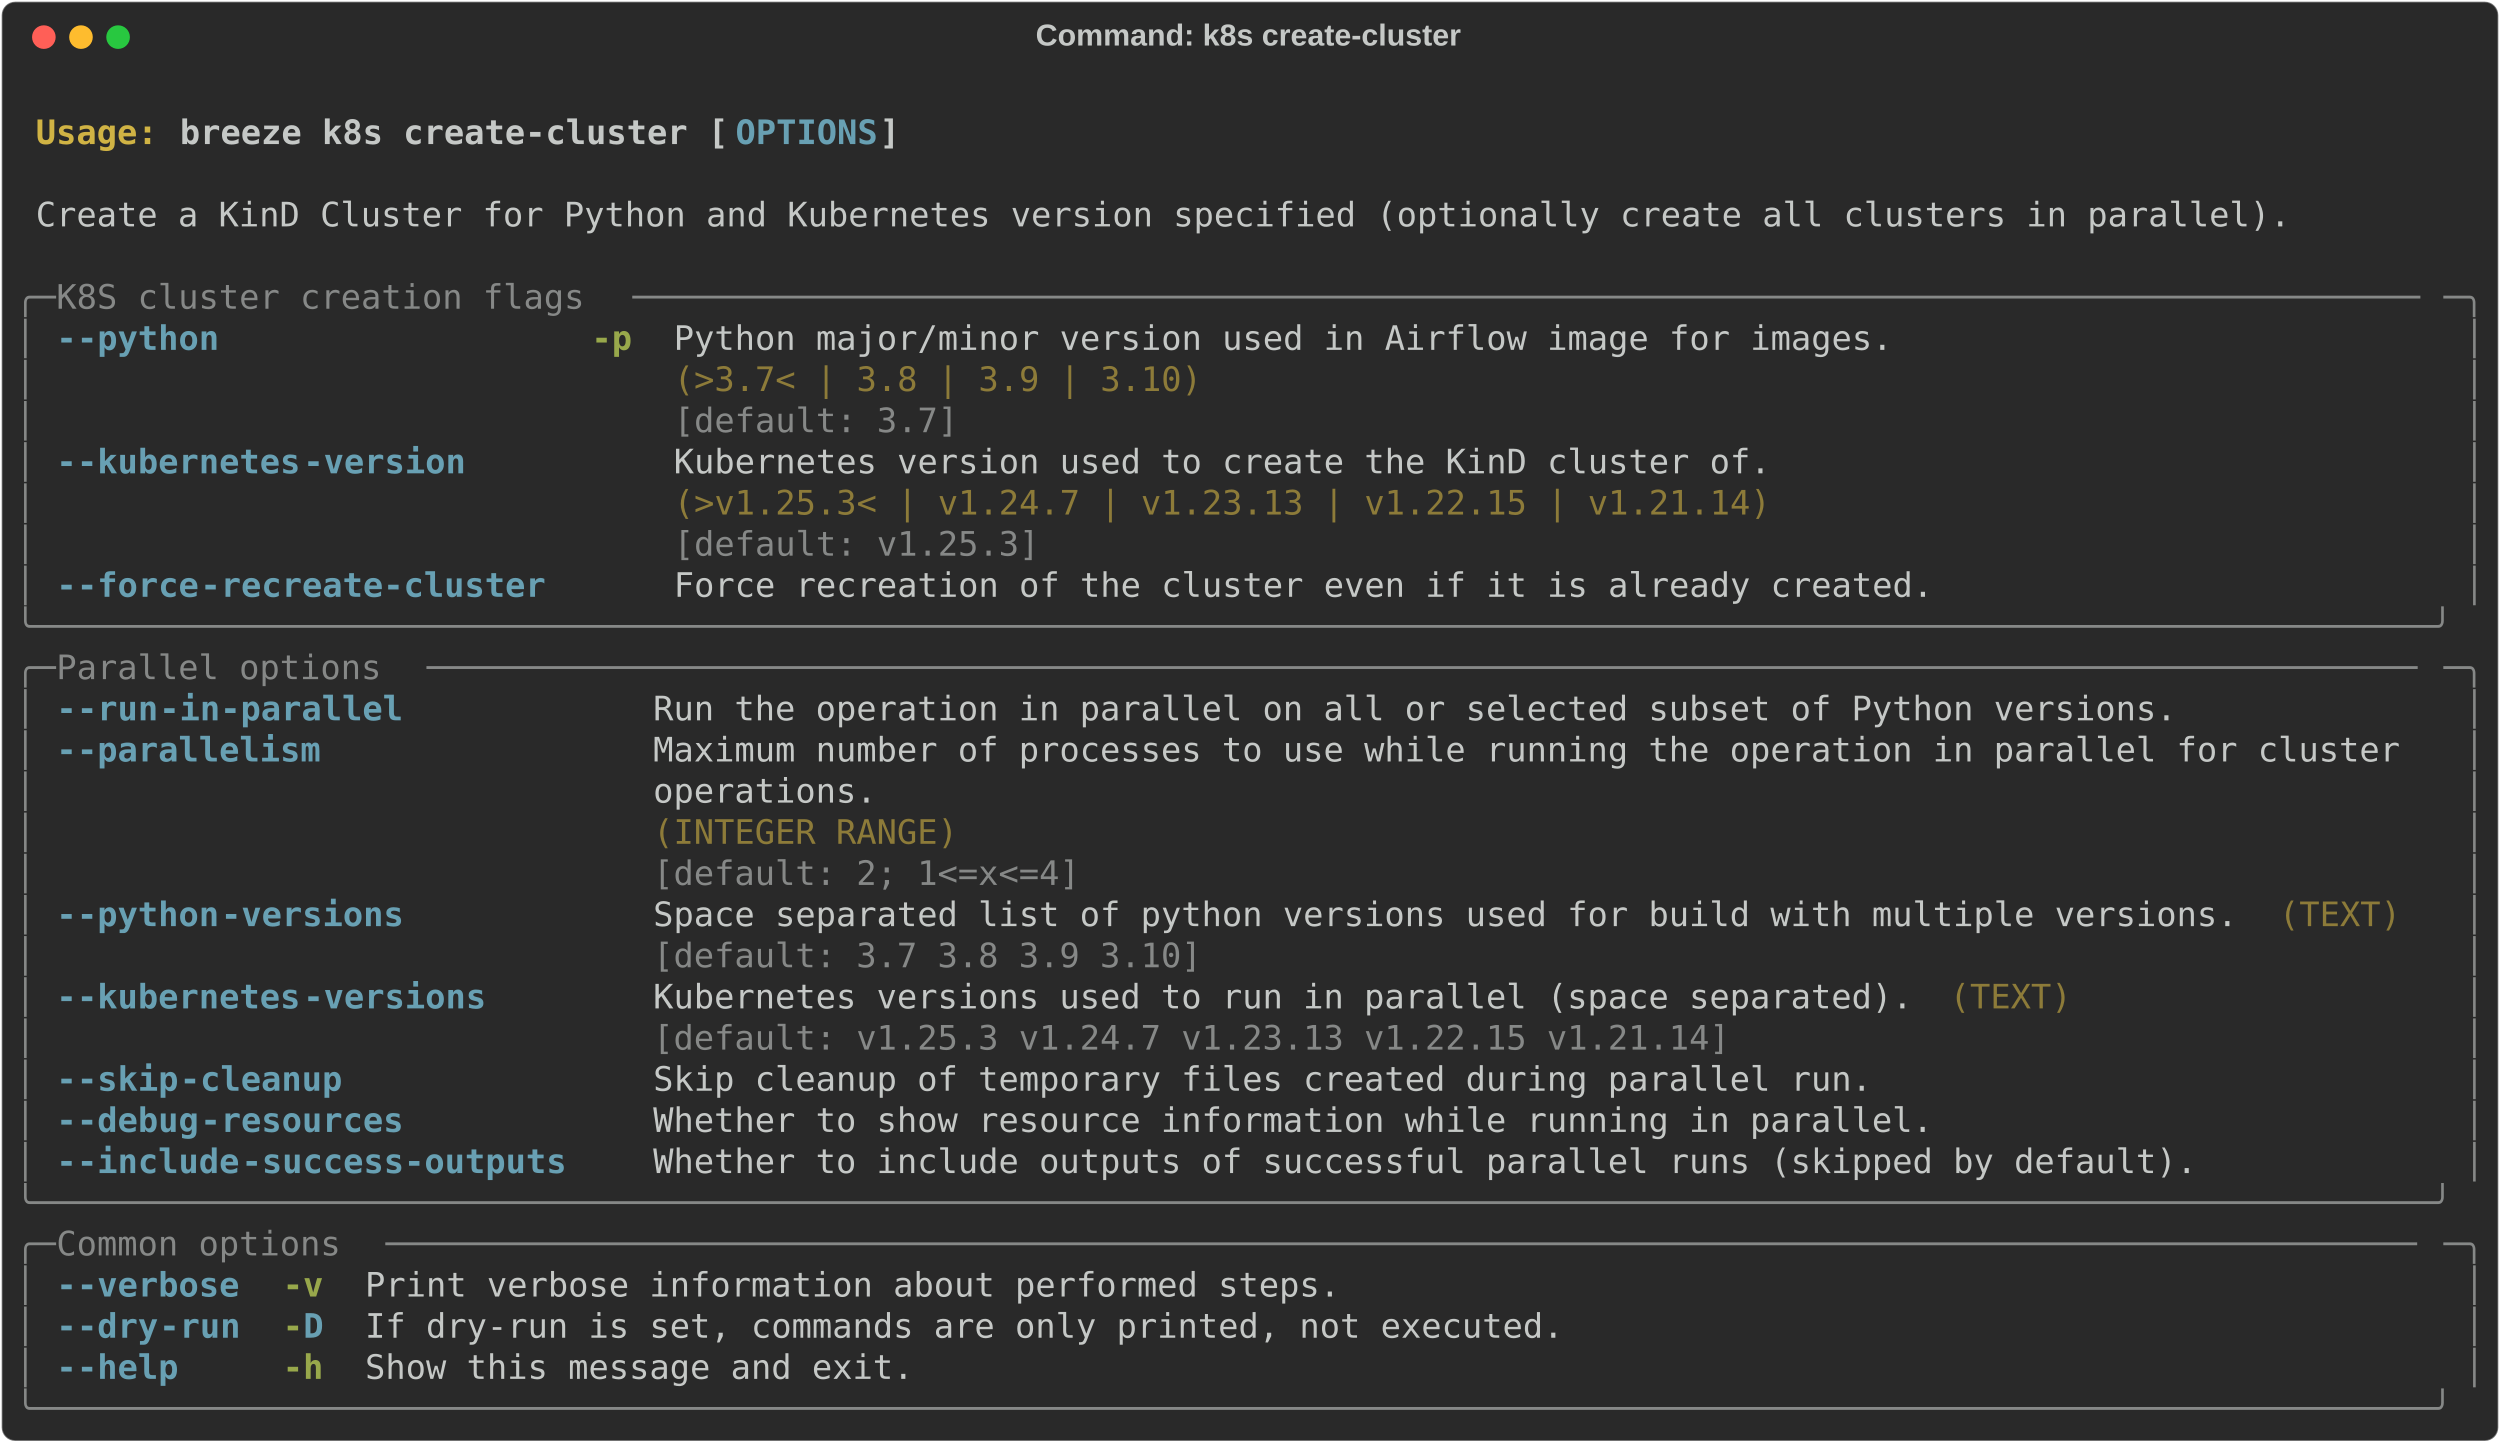
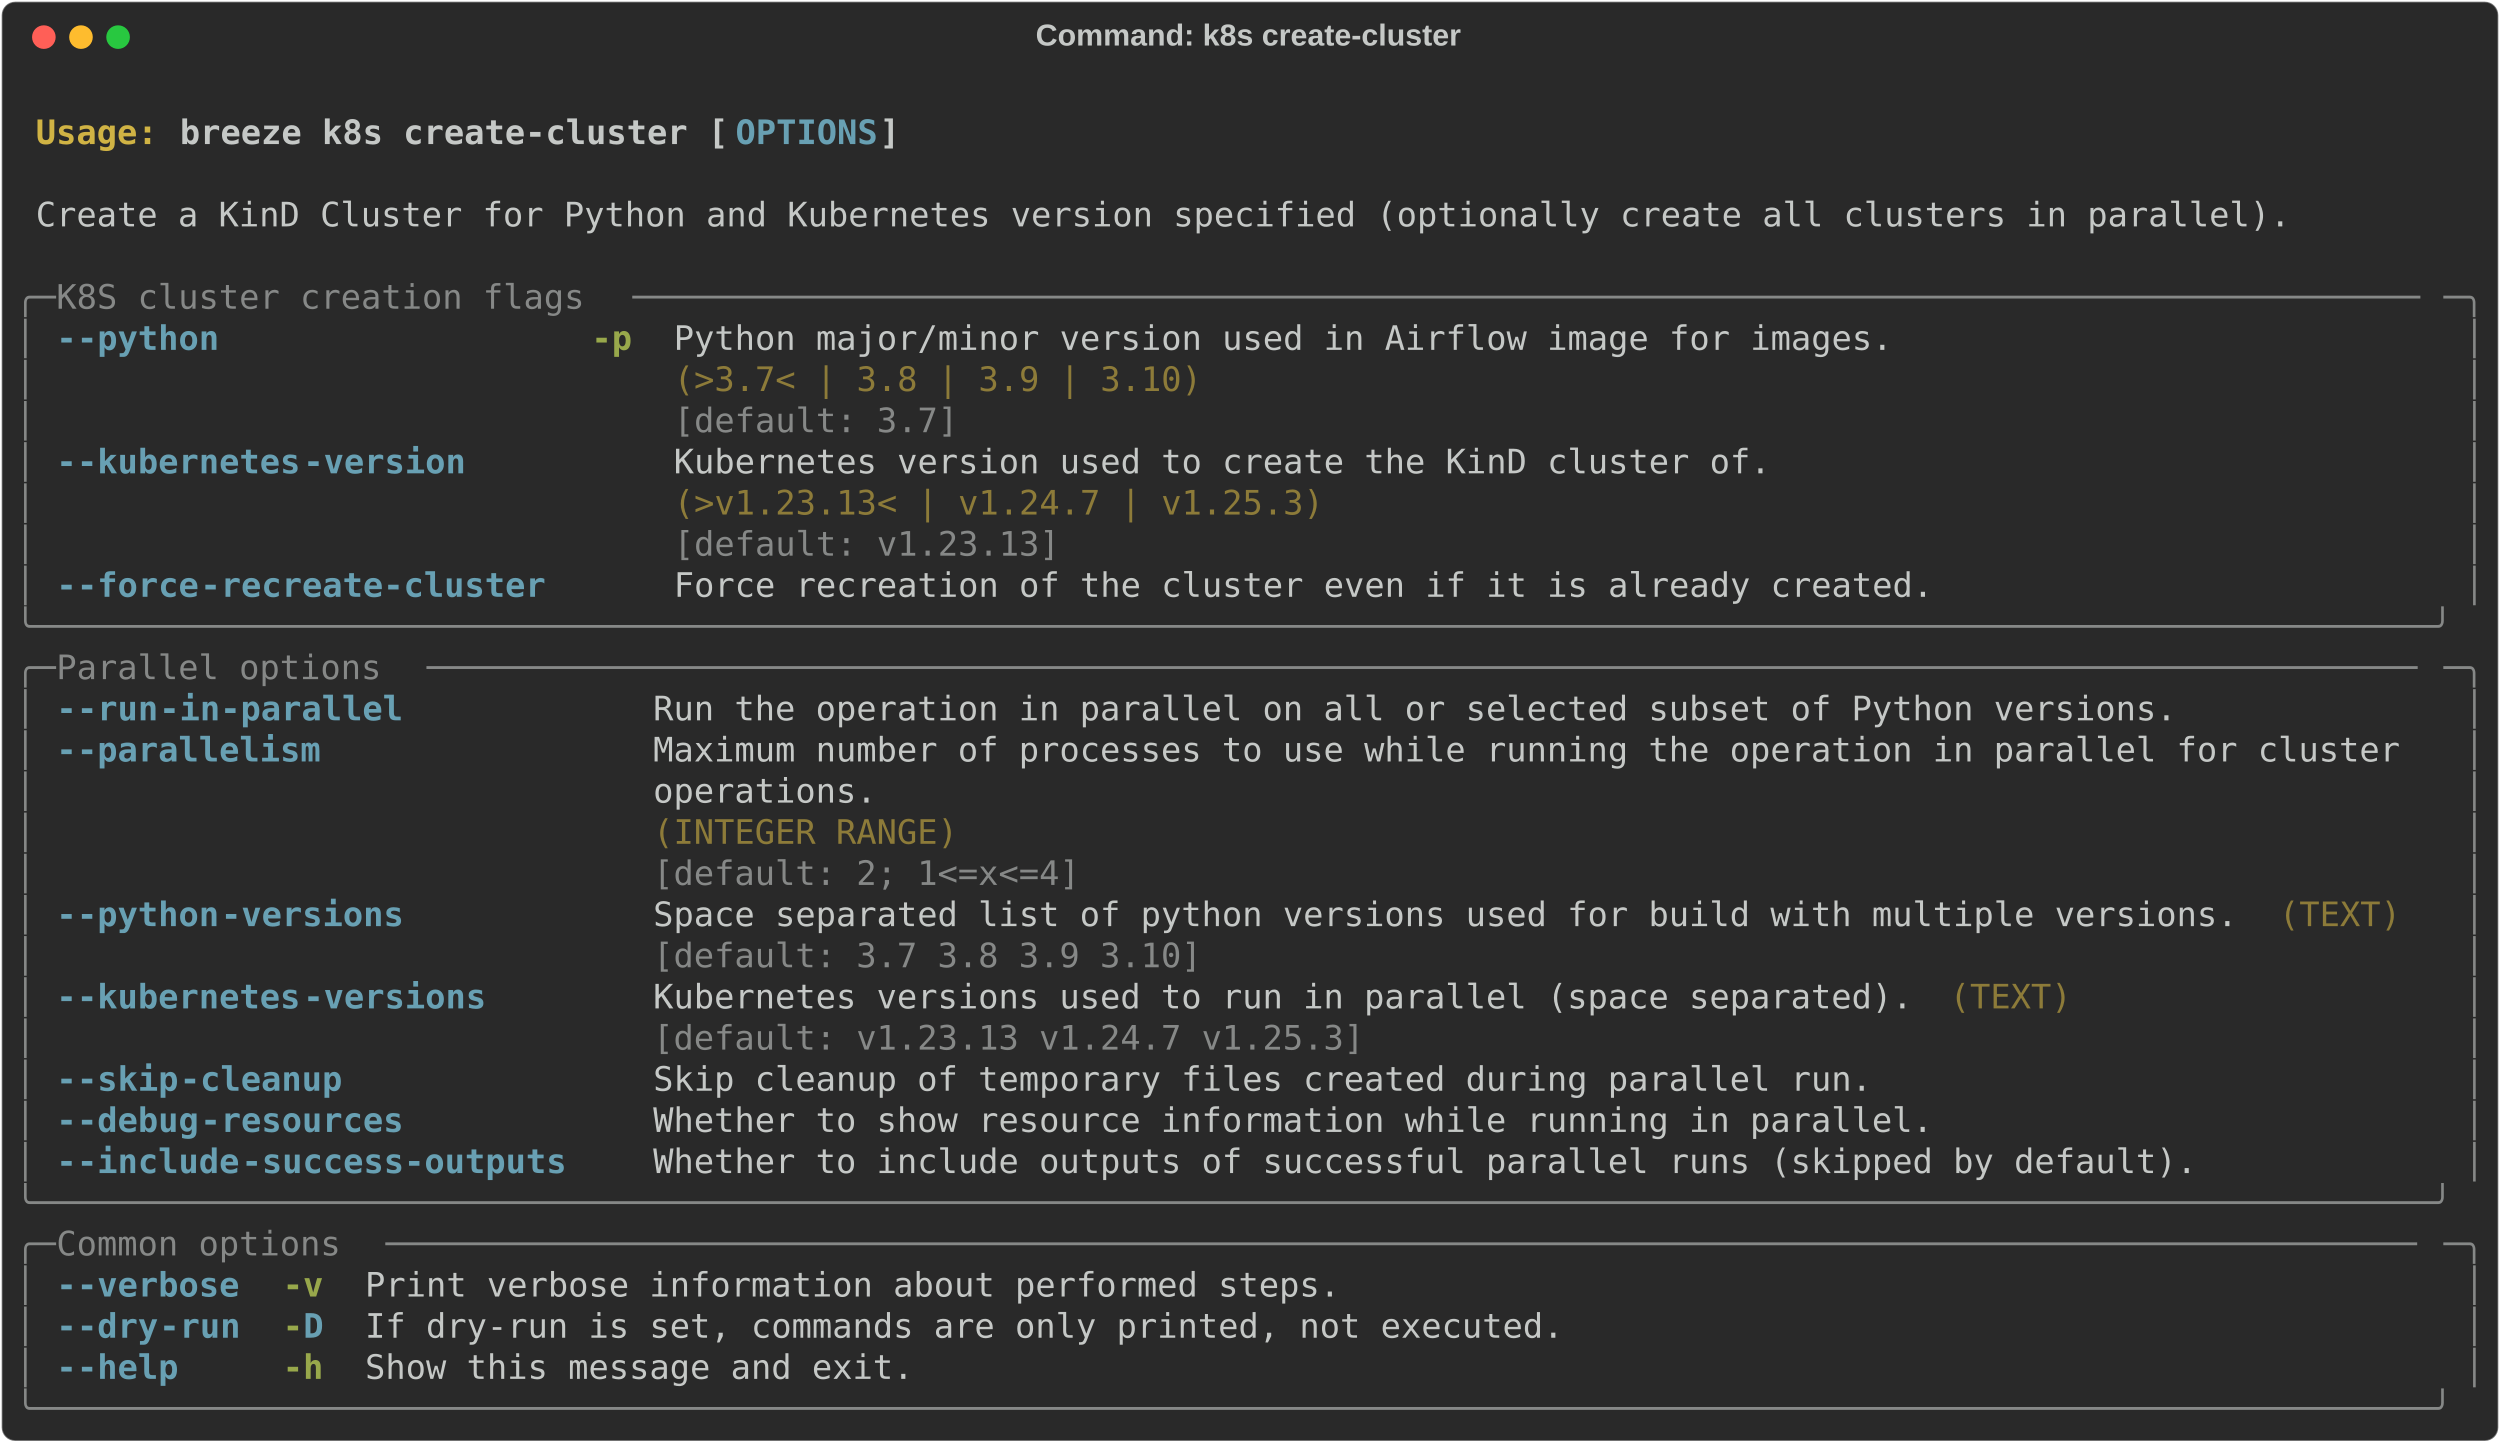
<svg xmlns="http://www.w3.org/2000/svg" class="rich-terminal" viewBox="0 0 1482 855.2">
  <style>

    @font-face {
        font-family: "Fira Code";
        src: local("FiraCode-Regular"),
                url("https://cdnjs.cloudflare.com/ajax/libs/firacode/6.2.0/woff2/FiraCode-Regular.woff2") format("woff2"),
                url("https://cdnjs.cloudflare.com/ajax/libs/firacode/6.2.0/woff/FiraCode-Regular.woff") format("woff");
        font-style: normal;
        font-weight: 400;
    }
    @font-face {
        font-family: "Fira Code";
        src: local("FiraCode-Bold"),
                url("https://cdnjs.cloudflare.com/ajax/libs/firacode/6.2.0/woff2/FiraCode-Bold.woff2") format("woff2"),
                url("https://cdnjs.cloudflare.com/ajax/libs/firacode/6.2.0/woff/FiraCode-Bold.woff") format("woff");
        font-style: bold;
        font-weight: 700;
    }

    .breeze-k8s-create-cluster-matrix {
        font-family: Fira Code, monospace;
        font-size: 20px;
        line-height: 24.4px;
        font-variant-east-asian: full-width;
    }

    .breeze-k8s-create-cluster-title {
        font-size: 18px;
        font-weight: bold;
        font-family: arial;
    }

    .breeze-k8s-create-cluster-r1 { fill: #c5c8c6;font-weight: bold }
.breeze-k8s-create-cluster-r2 { fill: #c5c8c6 }
.breeze-k8s-create-cluster-r3 { fill: #d0b344;font-weight: bold }
.breeze-k8s-create-cluster-r4 { fill: #68a0b3;font-weight: bold }
.breeze-k8s-create-cluster-r5 { fill: #868887 }
.breeze-k8s-create-cluster-r6 { fill: #98a84b;font-weight: bold }
.breeze-k8s-create-cluster-r7 { fill: #8d7b39 }
    </style>
  <defs>
    <clipPath id="breeze-k8s-create-cluster-clip-terminal">
      <rect x="0" y="0" width="1463.0" height="804.2" />
    </clipPath>
    <clipPath id="breeze-k8s-create-cluster-line-0">
      <rect x="0" y="1.5" width="1464" height="24.65" />
    </clipPath>
    <clipPath id="breeze-k8s-create-cluster-line-1">
      <rect x="0" y="25.9" width="1464" height="24.65" />
    </clipPath>
    <clipPath id="breeze-k8s-create-cluster-line-2">
      <rect x="0" y="50.3" width="1464" height="24.65" />
    </clipPath>
    <clipPath id="breeze-k8s-create-cluster-line-3">
      <rect x="0" y="74.7" width="1464" height="24.65" />
    </clipPath>
    <clipPath id="breeze-k8s-create-cluster-line-4">
      <rect x="0" y="99.1" width="1464" height="24.65" />
    </clipPath>
    <clipPath id="breeze-k8s-create-cluster-line-5">
      <rect x="0" y="123.5" width="1464" height="24.65" />
    </clipPath>
    <clipPath id="breeze-k8s-create-cluster-line-6">
      <rect x="0" y="147.9" width="1464" height="24.65" />
    </clipPath>
    <clipPath id="breeze-k8s-create-cluster-line-7">
      <rect x="0" y="172.3" width="1464" height="24.65" />
    </clipPath>
    <clipPath id="breeze-k8s-create-cluster-line-8">
      <rect x="0" y="196.7" width="1464" height="24.65" />
    </clipPath>
    <clipPath id="breeze-k8s-create-cluster-line-9">
      <rect x="0" y="221.1" width="1464" height="24.65" />
    </clipPath>
    <clipPath id="breeze-k8s-create-cluster-line-10">
      <rect x="0" y="245.5" width="1464" height="24.65" />
    </clipPath>
    <clipPath id="breeze-k8s-create-cluster-line-11">
      <rect x="0" y="269.9" width="1464" height="24.65" />
    </clipPath>
    <clipPath id="breeze-k8s-create-cluster-line-12">
      <rect x="0" y="294.3" width="1464" height="24.65" />
    </clipPath>
    <clipPath id="breeze-k8s-create-cluster-line-13">
      <rect x="0" y="318.7" width="1464" height="24.65" />
    </clipPath>
    <clipPath id="breeze-k8s-create-cluster-line-14">
      <rect x="0" y="343.1" width="1464" height="24.65" />
    </clipPath>
    <clipPath id="breeze-k8s-create-cluster-line-15">
      <rect x="0" y="367.5" width="1464" height="24.65" />
    </clipPath>
    <clipPath id="breeze-k8s-create-cluster-line-16">
      <rect x="0" y="391.9" width="1464" height="24.65" />
    </clipPath>
    <clipPath id="breeze-k8s-create-cluster-line-17">
      <rect x="0" y="416.3" width="1464" height="24.65" />
    </clipPath>
    <clipPath id="breeze-k8s-create-cluster-line-18">
      <rect x="0" y="440.7" width="1464" height="24.65" />
    </clipPath>
    <clipPath id="breeze-k8s-create-cluster-line-19">
      <rect x="0" y="465.1" width="1464" height="24.65" />
    </clipPath>
    <clipPath id="breeze-k8s-create-cluster-line-20">
      <rect x="0" y="489.5" width="1464" height="24.65" />
    </clipPath>
    <clipPath id="breeze-k8s-create-cluster-line-21">
      <rect x="0" y="513.9" width="1464" height="24.65" />
    </clipPath>
    <clipPath id="breeze-k8s-create-cluster-line-22">
      <rect x="0" y="538.3" width="1464" height="24.65" />
    </clipPath>
    <clipPath id="breeze-k8s-create-cluster-line-23">
      <rect x="0" y="562.7" width="1464" height="24.65" />
    </clipPath>
    <clipPath id="breeze-k8s-create-cluster-line-24">
      <rect x="0" y="587.1" width="1464" height="24.65" />
    </clipPath>
    <clipPath id="breeze-k8s-create-cluster-line-25">
      <rect x="0" y="611.5" width="1464" height="24.65" />
    </clipPath>
    <clipPath id="breeze-k8s-create-cluster-line-26">
      <rect x="0" y="635.9" width="1464" height="24.65" />
    </clipPath>
    <clipPath id="breeze-k8s-create-cluster-line-27">
      <rect x="0" y="660.3" width="1464" height="24.65" />
    </clipPath>
    <clipPath id="breeze-k8s-create-cluster-line-28">
      <rect x="0" y="684.7" width="1464" height="24.65" />
    </clipPath>
    <clipPath id="breeze-k8s-create-cluster-line-29">
      <rect x="0" y="709.1" width="1464" height="24.65" />
    </clipPath>
    <clipPath id="breeze-k8s-create-cluster-line-30">
      <rect x="0" y="733.5" width="1464" height="24.65" />
    </clipPath>
    <clipPath id="breeze-k8s-create-cluster-line-31">
      <rect x="0" y="757.9" width="1464" height="24.65" />
    </clipPath>
  </defs>
  <rect fill="#292929" stroke="rgba(255,255,255,0.35)" stroke-width="1" x="1" y="1" width="1480" height="853.2" rx="8" />
  <text class="breeze-k8s-create-cluster-title" fill="#c5c8c6" text-anchor="middle" x="740" y="27">Command: k8s create-cluster</text>
  <g transform="translate(26,22)">
    <circle cx="0" cy="0" r="7" fill="#ff5f57" />
    <circle cx="22" cy="0" r="7" fill="#febc2e" />
    <circle cx="44" cy="0" r="7" fill="#28c840" />
  </g>
  <g transform="translate(9, 41)" clip-path="url(#breeze-k8s-create-cluster-clip-terminal)">
    <g class="breeze-k8s-create-cluster-matrix">
      <text class="breeze-k8s-create-cluster-r2" x="1464" y="20" textLength="12.2" clip-path="url(#breeze-k8s-create-cluster-line-0)">
</text>
      <text class="breeze-k8s-create-cluster-r3" x="12.2" y="44.4" textLength="85.4" clip-path="url(#breeze-k8s-create-cluster-line-1)">Usage: </text>
      <text class="breeze-k8s-create-cluster-r1" x="97.6" y="44.4" textLength="329.4" clip-path="url(#breeze-k8s-create-cluster-line-1)">breeze k8s create-cluster [</text>
      <text class="breeze-k8s-create-cluster-r4" x="427" y="44.4" textLength="85.4" clip-path="url(#breeze-k8s-create-cluster-line-1)">OPTIONS</text>
      <text class="breeze-k8s-create-cluster-r1" x="512.4" y="44.4" textLength="12.2" clip-path="url(#breeze-k8s-create-cluster-line-1)">]</text>
      <text class="breeze-k8s-create-cluster-r2" x="1464" y="44.4" textLength="12.2" clip-path="url(#breeze-k8s-create-cluster-line-1)">
</text>
      <text class="breeze-k8s-create-cluster-r2" x="1464" y="68.8" textLength="12.2" clip-path="url(#breeze-k8s-create-cluster-line-2)">
</text>
      <text class="breeze-k8s-create-cluster-r2" x="12.2" y="93.2" textLength="1354.2" clip-path="url(#breeze-k8s-create-cluster-line-3)">Create a KinD Cluster for Python and Kubernetes version specified (optionally create all clusters in parallel).</text>
      <text class="breeze-k8s-create-cluster-r2" x="1464" y="93.2" textLength="12.2" clip-path="url(#breeze-k8s-create-cluster-line-3)">
</text>
      <text class="breeze-k8s-create-cluster-r2" x="1464" y="117.6" textLength="12.2" clip-path="url(#breeze-k8s-create-cluster-line-4)">
</text>
      <text class="breeze-k8s-create-cluster-r5" x="0" y="142" textLength="24.4" clip-path="url(#breeze-k8s-create-cluster-line-5)">╭─</text>
      <text class="breeze-k8s-create-cluster-r5" x="24.4" y="142" textLength="341.6" clip-path="url(#breeze-k8s-create-cluster-line-5)"> K8S cluster creation flags </text>
      <text class="breeze-k8s-create-cluster-r5" x="366" y="142" textLength="1073.6" clip-path="url(#breeze-k8s-create-cluster-line-5)">────────────────────────────────────────────────────────────────────────────────────────</text>
      <text class="breeze-k8s-create-cluster-r5" x="1439.6" y="142" textLength="24.4" clip-path="url(#breeze-k8s-create-cluster-line-5)">─╮</text>
      <text class="breeze-k8s-create-cluster-r2" x="1464" y="142" textLength="12.2" clip-path="url(#breeze-k8s-create-cluster-line-5)">
</text>
      <text class="breeze-k8s-create-cluster-r5" x="0" y="166.4" textLength="12.2" clip-path="url(#breeze-k8s-create-cluster-line-6)">│</text>
      <text class="breeze-k8s-create-cluster-r4" x="24.4" y="166.4" textLength="12.2" clip-path="url(#breeze-k8s-create-cluster-line-6)">-</text>
      <text class="breeze-k8s-create-cluster-r4" x="36.6" y="166.4" textLength="85.4" clip-path="url(#breeze-k8s-create-cluster-line-6)">-python</text>
      <text class="breeze-k8s-create-cluster-r6" x="341.6" y="166.4" textLength="24.4" clip-path="url(#breeze-k8s-create-cluster-line-6)">-p</text>
      <text class="breeze-k8s-create-cluster-r2" x="390.4" y="166.4" textLength="732" clip-path="url(#breeze-k8s-create-cluster-line-6)">Python major/minor version used in Airflow image for images.</text>
      <text class="breeze-k8s-create-cluster-r5" x="1451.8" y="166.4" textLength="12.2" clip-path="url(#breeze-k8s-create-cluster-line-6)">│</text>
      <text class="breeze-k8s-create-cluster-r2" x="1464" y="166.4" textLength="12.2" clip-path="url(#breeze-k8s-create-cluster-line-6)">
</text>
      <text class="breeze-k8s-create-cluster-r5" x="0" y="190.8" textLength="12.2" clip-path="url(#breeze-k8s-create-cluster-line-7)">│</text>
      <text class="breeze-k8s-create-cluster-r7" x="390.4" y="190.8" textLength="732" clip-path="url(#breeze-k8s-create-cluster-line-7)">(&gt;3.7&lt; | 3.8 | 3.9 | 3.10)                                  </text>
      <text class="breeze-k8s-create-cluster-r5" x="1451.8" y="190.8" textLength="12.2" clip-path="url(#breeze-k8s-create-cluster-line-7)">│</text>
      <text class="breeze-k8s-create-cluster-r2" x="1464" y="190.8" textLength="12.2" clip-path="url(#breeze-k8s-create-cluster-line-7)">
</text>
      <text class="breeze-k8s-create-cluster-r5" x="0" y="215.2" textLength="12.2" clip-path="url(#breeze-k8s-create-cluster-line-8)">│</text>
      <text class="breeze-k8s-create-cluster-r5" x="390.4" y="215.2" textLength="732" clip-path="url(#breeze-k8s-create-cluster-line-8)">[default: 3.7]                                              </text>
      <text class="breeze-k8s-create-cluster-r5" x="1451.8" y="215.2" textLength="12.2" clip-path="url(#breeze-k8s-create-cluster-line-8)">│</text>
      <text class="breeze-k8s-create-cluster-r2" x="1464" y="215.2" textLength="12.2" clip-path="url(#breeze-k8s-create-cluster-line-8)">
</text>
      <text class="breeze-k8s-create-cluster-r5" x="0" y="239.6" textLength="12.2" clip-path="url(#breeze-k8s-create-cluster-line-9)">│</text>
      <text class="breeze-k8s-create-cluster-r4" x="24.4" y="239.6" textLength="12.2" clip-path="url(#breeze-k8s-create-cluster-line-9)">-</text>
      <text class="breeze-k8s-create-cluster-r4" x="36.6" y="239.6" textLength="134.2" clip-path="url(#breeze-k8s-create-cluster-line-9)">-kubernetes</text>
      <text class="breeze-k8s-create-cluster-r4" x="170.8" y="239.6" textLength="97.6" clip-path="url(#breeze-k8s-create-cluster-line-9)">-version</text>
      <text class="breeze-k8s-create-cluster-r2" x="390.4" y="239.6" textLength="658.8" clip-path="url(#breeze-k8s-create-cluster-line-9)">Kubernetes version used to create the KinD cluster of.</text>
      <text class="breeze-k8s-create-cluster-r5" x="1451.8" y="239.6" textLength="12.2" clip-path="url(#breeze-k8s-create-cluster-line-9)">│</text>
      <text class="breeze-k8s-create-cluster-r2" x="1464" y="239.6" textLength="12.2" clip-path="url(#breeze-k8s-create-cluster-line-9)">
</text>
      <text class="breeze-k8s-create-cluster-r5" x="0" y="264" textLength="12.2" clip-path="url(#breeze-k8s-create-cluster-line-10)">│</text>
-       <text class="breeze-k8s-create-cluster-r7" x="390.4" y="264" textLength="658.8" clip-path="url(#breeze-k8s-create-cluster-line-10)">(&gt;v1.25.3&lt; | v1.24.7 | v1.23.13 | v1.22.15 | v1.21.14)</text>
+       <text class="breeze-k8s-create-cluster-r7" x="390.4" y="264" textLength="658.8" clip-path="url(#breeze-k8s-create-cluster-line-10)">(&gt;v1.23.13&lt; | v1.24.7 | v1.25.3)                      </text>
      <text class="breeze-k8s-create-cluster-r5" x="1451.8" y="264" textLength="12.2" clip-path="url(#breeze-k8s-create-cluster-line-10)">│</text>
      <text class="breeze-k8s-create-cluster-r2" x="1464" y="264" textLength="12.2" clip-path="url(#breeze-k8s-create-cluster-line-10)">
</text>
      <text class="breeze-k8s-create-cluster-r5" x="0" y="288.4" textLength="12.2" clip-path="url(#breeze-k8s-create-cluster-line-11)">│</text>
-       <text class="breeze-k8s-create-cluster-r5" x="390.4" y="288.4" textLength="658.8" clip-path="url(#breeze-k8s-create-cluster-line-11)">[default: v1.25.3]                                    </text>
+       <text class="breeze-k8s-create-cluster-r5" x="390.4" y="288.4" textLength="658.8" clip-path="url(#breeze-k8s-create-cluster-line-11)">[default: v1.23.13]                                   </text>
      <text class="breeze-k8s-create-cluster-r5" x="1451.8" y="288.4" textLength="12.2" clip-path="url(#breeze-k8s-create-cluster-line-11)">│</text>
      <text class="breeze-k8s-create-cluster-r2" x="1464" y="288.4" textLength="12.2" clip-path="url(#breeze-k8s-create-cluster-line-11)">
</text>
      <text class="breeze-k8s-create-cluster-r5" x="0" y="312.8" textLength="12.2" clip-path="url(#breeze-k8s-create-cluster-line-12)">│</text>
      <text class="breeze-k8s-create-cluster-r4" x="24.4" y="312.8" textLength="12.2" clip-path="url(#breeze-k8s-create-cluster-line-12)">-</text>
      <text class="breeze-k8s-create-cluster-r4" x="36.6" y="312.8" textLength="73.2" clip-path="url(#breeze-k8s-create-cluster-line-12)">-force</text>
      <text class="breeze-k8s-create-cluster-r4" x="109.8" y="312.8" textLength="207.4" clip-path="url(#breeze-k8s-create-cluster-line-12)">-recreate-cluster</text>
      <text class="breeze-k8s-create-cluster-r2" x="390.4" y="312.8" textLength="756.4" clip-path="url(#breeze-k8s-create-cluster-line-12)">Force recreation of the cluster even if it is already created.</text>
      <text class="breeze-k8s-create-cluster-r5" x="1451.8" y="312.8" textLength="12.2" clip-path="url(#breeze-k8s-create-cluster-line-12)">│</text>
      <text class="breeze-k8s-create-cluster-r2" x="1464" y="312.8" textLength="12.2" clip-path="url(#breeze-k8s-create-cluster-line-12)">
</text>
      <text class="breeze-k8s-create-cluster-r5" x="0" y="337.2" textLength="1464" clip-path="url(#breeze-k8s-create-cluster-line-13)">╰──────────────────────────────────────────────────────────────────────────────────────────────────────────────────────╯</text>
      <text class="breeze-k8s-create-cluster-r2" x="1464" y="337.2" textLength="12.2" clip-path="url(#breeze-k8s-create-cluster-line-13)">
</text>
      <text class="breeze-k8s-create-cluster-r5" x="0" y="361.6" textLength="24.4" clip-path="url(#breeze-k8s-create-cluster-line-14)">╭─</text>
      <text class="breeze-k8s-create-cluster-r5" x="24.4" y="361.6" textLength="219.6" clip-path="url(#breeze-k8s-create-cluster-line-14)"> Parallel options </text>
      <text class="breeze-k8s-create-cluster-r5" x="244" y="361.6" textLength="1195.6" clip-path="url(#breeze-k8s-create-cluster-line-14)">──────────────────────────────────────────────────────────────────────────────────────────────────</text>
      <text class="breeze-k8s-create-cluster-r5" x="1439.6" y="361.6" textLength="24.4" clip-path="url(#breeze-k8s-create-cluster-line-14)">─╮</text>
      <text class="breeze-k8s-create-cluster-r2" x="1464" y="361.6" textLength="12.2" clip-path="url(#breeze-k8s-create-cluster-line-14)">
</text>
      <text class="breeze-k8s-create-cluster-r5" x="0" y="386" textLength="12.2" clip-path="url(#breeze-k8s-create-cluster-line-15)">│</text>
      <text class="breeze-k8s-create-cluster-r4" x="24.4" y="386" textLength="12.2" clip-path="url(#breeze-k8s-create-cluster-line-15)">-</text>
      <text class="breeze-k8s-create-cluster-r4" x="36.6" y="386" textLength="48.8" clip-path="url(#breeze-k8s-create-cluster-line-15)">-run</text>
      <text class="breeze-k8s-create-cluster-r4" x="85.4" y="386" textLength="146.4" clip-path="url(#breeze-k8s-create-cluster-line-15)">-in-parallel</text>
      <text class="breeze-k8s-create-cluster-r2" x="378.2" y="386" textLength="915" clip-path="url(#breeze-k8s-create-cluster-line-15)">Run the operation in parallel on all or selected subset of Python versions.</text>
      <text class="breeze-k8s-create-cluster-r5" x="1451.8" y="386" textLength="12.2" clip-path="url(#breeze-k8s-create-cluster-line-15)">│</text>
      <text class="breeze-k8s-create-cluster-r2" x="1464" y="386" textLength="12.2" clip-path="url(#breeze-k8s-create-cluster-line-15)">
</text>
      <text class="breeze-k8s-create-cluster-r5" x="0" y="410.4" textLength="12.2" clip-path="url(#breeze-k8s-create-cluster-line-16)">│</text>
      <text class="breeze-k8s-create-cluster-r4" x="24.4" y="410.4" textLength="12.2" clip-path="url(#breeze-k8s-create-cluster-line-16)">-</text>
      <text class="breeze-k8s-create-cluster-r4" x="36.6" y="410.4" textLength="146.4" clip-path="url(#breeze-k8s-create-cluster-line-16)">-parallelism</text>
      <text class="breeze-k8s-create-cluster-r2" x="378.2" y="410.4" textLength="1061.4" clip-path="url(#breeze-k8s-create-cluster-line-16)">Maximum number of processes to use while running the operation in parallel for cluster </text>
      <text class="breeze-k8s-create-cluster-r5" x="1451.8" y="410.4" textLength="12.2" clip-path="url(#breeze-k8s-create-cluster-line-16)">│</text>
      <text class="breeze-k8s-create-cluster-r2" x="1464" y="410.4" textLength="12.2" clip-path="url(#breeze-k8s-create-cluster-line-16)">
</text>
      <text class="breeze-k8s-create-cluster-r5" x="0" y="434.8" textLength="12.2" clip-path="url(#breeze-k8s-create-cluster-line-17)">│</text>
      <text class="breeze-k8s-create-cluster-r2" x="378.2" y="434.8" textLength="1061.4" clip-path="url(#breeze-k8s-create-cluster-line-17)">operations.                                                                            </text>
      <text class="breeze-k8s-create-cluster-r5" x="1451.8" y="434.8" textLength="12.2" clip-path="url(#breeze-k8s-create-cluster-line-17)">│</text>
      <text class="breeze-k8s-create-cluster-r2" x="1464" y="434.8" textLength="12.2" clip-path="url(#breeze-k8s-create-cluster-line-17)">
</text>
      <text class="breeze-k8s-create-cluster-r5" x="0" y="459.2" textLength="12.2" clip-path="url(#breeze-k8s-create-cluster-line-18)">│</text>
      <text class="breeze-k8s-create-cluster-r7" x="378.2" y="459.2" textLength="1061.4" clip-path="url(#breeze-k8s-create-cluster-line-18)">(INTEGER RANGE)                                                                        </text>
      <text class="breeze-k8s-create-cluster-r5" x="1451.8" y="459.2" textLength="12.2" clip-path="url(#breeze-k8s-create-cluster-line-18)">│</text>
      <text class="breeze-k8s-create-cluster-r2" x="1464" y="459.2" textLength="12.2" clip-path="url(#breeze-k8s-create-cluster-line-18)">
</text>
      <text class="breeze-k8s-create-cluster-r5" x="0" y="483.6" textLength="12.2" clip-path="url(#breeze-k8s-create-cluster-line-19)">│</text>
      <text class="breeze-k8s-create-cluster-r5" x="378.2" y="483.6" textLength="1061.4" clip-path="url(#breeze-k8s-create-cluster-line-19)">[default: 2; 1&lt;=x&lt;=4]                                                                  </text>
      <text class="breeze-k8s-create-cluster-r5" x="1451.8" y="483.6" textLength="12.2" clip-path="url(#breeze-k8s-create-cluster-line-19)">│</text>
      <text class="breeze-k8s-create-cluster-r2" x="1464" y="483.6" textLength="12.2" clip-path="url(#breeze-k8s-create-cluster-line-19)">
</text>
      <text class="breeze-k8s-create-cluster-r5" x="0" y="508" textLength="12.2" clip-path="url(#breeze-k8s-create-cluster-line-20)">│</text>
      <text class="breeze-k8s-create-cluster-r4" x="24.4" y="508" textLength="12.2" clip-path="url(#breeze-k8s-create-cluster-line-20)">-</text>
      <text class="breeze-k8s-create-cluster-r4" x="36.6" y="508" textLength="85.4" clip-path="url(#breeze-k8s-create-cluster-line-20)">-python</text>
      <text class="breeze-k8s-create-cluster-r4" x="122" y="508" textLength="109.8" clip-path="url(#breeze-k8s-create-cluster-line-20)">-versions</text>
      <text class="breeze-k8s-create-cluster-r2" x="378.2" y="508" textLength="951.6" clip-path="url(#breeze-k8s-create-cluster-line-20)">Space separated list of python versions used for build with multiple versions.</text>
      <text class="breeze-k8s-create-cluster-r7" x="1342" y="508" textLength="73.2" clip-path="url(#breeze-k8s-create-cluster-line-20)">(TEXT)</text>
      <text class="breeze-k8s-create-cluster-r5" x="1451.8" y="508" textLength="12.2" clip-path="url(#breeze-k8s-create-cluster-line-20)">│</text>
      <text class="breeze-k8s-create-cluster-r2" x="1464" y="508" textLength="12.2" clip-path="url(#breeze-k8s-create-cluster-line-20)">
</text>
      <text class="breeze-k8s-create-cluster-r5" x="0" y="532.4" textLength="12.2" clip-path="url(#breeze-k8s-create-cluster-line-21)">│</text>
      <text class="breeze-k8s-create-cluster-r5" x="378.2" y="532.4" textLength="951.6" clip-path="url(#breeze-k8s-create-cluster-line-21)">[default: 3.7 3.8 3.9 3.10]                                                   </text>
      <text class="breeze-k8s-create-cluster-r5" x="1451.8" y="532.4" textLength="12.2" clip-path="url(#breeze-k8s-create-cluster-line-21)">│</text>
      <text class="breeze-k8s-create-cluster-r2" x="1464" y="532.4" textLength="12.2" clip-path="url(#breeze-k8s-create-cluster-line-21)">
</text>
      <text class="breeze-k8s-create-cluster-r5" x="0" y="556.8" textLength="12.2" clip-path="url(#breeze-k8s-create-cluster-line-22)">│</text>
      <text class="breeze-k8s-create-cluster-r4" x="24.4" y="556.8" textLength="12.2" clip-path="url(#breeze-k8s-create-cluster-line-22)">-</text>
      <text class="breeze-k8s-create-cluster-r4" x="36.6" y="556.8" textLength="134.2" clip-path="url(#breeze-k8s-create-cluster-line-22)">-kubernetes</text>
      <text class="breeze-k8s-create-cluster-r4" x="170.8" y="556.8" textLength="109.8" clip-path="url(#breeze-k8s-create-cluster-line-22)">-versions</text>
      <text class="breeze-k8s-create-cluster-r2" x="378.2" y="556.8" textLength="756.4" clip-path="url(#breeze-k8s-create-cluster-line-22)">Kubernetes versions used to run in parallel (space separated).</text>
      <text class="breeze-k8s-create-cluster-r7" x="1146.8" y="556.8" textLength="73.2" clip-path="url(#breeze-k8s-create-cluster-line-22)">(TEXT)</text>
      <text class="breeze-k8s-create-cluster-r5" x="1451.8" y="556.8" textLength="12.2" clip-path="url(#breeze-k8s-create-cluster-line-22)">│</text>
      <text class="breeze-k8s-create-cluster-r2" x="1464" y="556.8" textLength="12.2" clip-path="url(#breeze-k8s-create-cluster-line-22)">
</text>
      <text class="breeze-k8s-create-cluster-r5" x="0" y="581.2" textLength="12.2" clip-path="url(#breeze-k8s-create-cluster-line-23)">│</text>
-       <text class="breeze-k8s-create-cluster-r5" x="378.2" y="581.2" textLength="756.4" clip-path="url(#breeze-k8s-create-cluster-line-23)">[default: v1.25.3 v1.24.7 v1.23.13 v1.22.15 v1.21.14]         </text>
+       <text class="breeze-k8s-create-cluster-r5" x="378.2" y="581.2" textLength="756.4" clip-path="url(#breeze-k8s-create-cluster-line-23)">[default: v1.23.13 v1.24.7 v1.25.3]                           </text>
      <text class="breeze-k8s-create-cluster-r5" x="1451.8" y="581.2" textLength="12.2" clip-path="url(#breeze-k8s-create-cluster-line-23)">│</text>
      <text class="breeze-k8s-create-cluster-r2" x="1464" y="581.2" textLength="12.2" clip-path="url(#breeze-k8s-create-cluster-line-23)">
</text>
      <text class="breeze-k8s-create-cluster-r5" x="0" y="605.6" textLength="12.2" clip-path="url(#breeze-k8s-create-cluster-line-24)">│</text>
      <text class="breeze-k8s-create-cluster-r4" x="24.4" y="605.6" textLength="12.2" clip-path="url(#breeze-k8s-create-cluster-line-24)">-</text>
      <text class="breeze-k8s-create-cluster-r4" x="36.6" y="605.6" textLength="61" clip-path="url(#breeze-k8s-create-cluster-line-24)">-skip</text>
      <text class="breeze-k8s-create-cluster-r4" x="97.6" y="605.6" textLength="97.6" clip-path="url(#breeze-k8s-create-cluster-line-24)">-cleanup</text>
      <text class="breeze-k8s-create-cluster-r2" x="378.2" y="605.6" textLength="732" clip-path="url(#breeze-k8s-create-cluster-line-24)">Skip cleanup of temporary files created during parallel run.</text>
      <text class="breeze-k8s-create-cluster-r5" x="1451.8" y="605.6" textLength="12.2" clip-path="url(#breeze-k8s-create-cluster-line-24)">│</text>
      <text class="breeze-k8s-create-cluster-r2" x="1464" y="605.6" textLength="12.2" clip-path="url(#breeze-k8s-create-cluster-line-24)">
</text>
      <text class="breeze-k8s-create-cluster-r5" x="0" y="630" textLength="12.2" clip-path="url(#breeze-k8s-create-cluster-line-25)">│</text>
      <text class="breeze-k8s-create-cluster-r4" x="24.4" y="630" textLength="12.2" clip-path="url(#breeze-k8s-create-cluster-line-25)">-</text>
      <text class="breeze-k8s-create-cluster-r4" x="36.6" y="630" textLength="73.2" clip-path="url(#breeze-k8s-create-cluster-line-25)">-debug</text>
      <text class="breeze-k8s-create-cluster-r4" x="109.8" y="630" textLength="122" clip-path="url(#breeze-k8s-create-cluster-line-25)">-resources</text>
      <text class="breeze-k8s-create-cluster-r2" x="378.2" y="630" textLength="768.6" clip-path="url(#breeze-k8s-create-cluster-line-25)">Whether to show resource information while running in parallel.</text>
      <text class="breeze-k8s-create-cluster-r5" x="1451.8" y="630" textLength="12.2" clip-path="url(#breeze-k8s-create-cluster-line-25)">│</text>
      <text class="breeze-k8s-create-cluster-r2" x="1464" y="630" textLength="12.2" clip-path="url(#breeze-k8s-create-cluster-line-25)">
</text>
      <text class="breeze-k8s-create-cluster-r5" x="0" y="654.4" textLength="12.2" clip-path="url(#breeze-k8s-create-cluster-line-26)">│</text>
      <text class="breeze-k8s-create-cluster-r4" x="24.4" y="654.4" textLength="12.2" clip-path="url(#breeze-k8s-create-cluster-line-26)">-</text>
      <text class="breeze-k8s-create-cluster-r4" x="36.6" y="654.4" textLength="97.6" clip-path="url(#breeze-k8s-create-cluster-line-26)">-include</text>
      <text class="breeze-k8s-create-cluster-r4" x="134.2" y="654.4" textLength="195.2" clip-path="url(#breeze-k8s-create-cluster-line-26)">-success-outputs</text>
      <text class="breeze-k8s-create-cluster-r2" x="378.2" y="654.4" textLength="927.2" clip-path="url(#breeze-k8s-create-cluster-line-26)">Whether to include outputs of successful parallel runs (skipped by default).</text>
      <text class="breeze-k8s-create-cluster-r5" x="1451.8" y="654.4" textLength="12.2" clip-path="url(#breeze-k8s-create-cluster-line-26)">│</text>
      <text class="breeze-k8s-create-cluster-r2" x="1464" y="654.4" textLength="12.2" clip-path="url(#breeze-k8s-create-cluster-line-26)">
</text>
      <text class="breeze-k8s-create-cluster-r5" x="0" y="678.8" textLength="1464" clip-path="url(#breeze-k8s-create-cluster-line-27)">╰──────────────────────────────────────────────────────────────────────────────────────────────────────────────────────╯</text>
      <text class="breeze-k8s-create-cluster-r2" x="1464" y="678.8" textLength="12.2" clip-path="url(#breeze-k8s-create-cluster-line-27)">
</text>
      <text class="breeze-k8s-create-cluster-r5" x="0" y="703.2" textLength="24.4" clip-path="url(#breeze-k8s-create-cluster-line-28)">╭─</text>
      <text class="breeze-k8s-create-cluster-r5" x="24.4" y="703.2" textLength="195.2" clip-path="url(#breeze-k8s-create-cluster-line-28)"> Common options </text>
      <text class="breeze-k8s-create-cluster-r5" x="219.6" y="703.2" textLength="1220" clip-path="url(#breeze-k8s-create-cluster-line-28)">────────────────────────────────────────────────────────────────────────────────────────────────────</text>
      <text class="breeze-k8s-create-cluster-r5" x="1439.6" y="703.2" textLength="24.4" clip-path="url(#breeze-k8s-create-cluster-line-28)">─╮</text>
      <text class="breeze-k8s-create-cluster-r2" x="1464" y="703.2" textLength="12.2" clip-path="url(#breeze-k8s-create-cluster-line-28)">
</text>
      <text class="breeze-k8s-create-cluster-r5" x="0" y="727.6" textLength="12.2" clip-path="url(#breeze-k8s-create-cluster-line-29)">│</text>
      <text class="breeze-k8s-create-cluster-r4" x="24.4" y="727.6" textLength="12.2" clip-path="url(#breeze-k8s-create-cluster-line-29)">-</text>
      <text class="breeze-k8s-create-cluster-r4" x="36.6" y="727.6" textLength="97.6" clip-path="url(#breeze-k8s-create-cluster-line-29)">-verbose</text>
      <text class="breeze-k8s-create-cluster-r6" x="158.6" y="727.6" textLength="24.4" clip-path="url(#breeze-k8s-create-cluster-line-29)">-v</text>
      <text class="breeze-k8s-create-cluster-r2" x="207.4" y="727.6" textLength="585.6" clip-path="url(#breeze-k8s-create-cluster-line-29)">Print verbose information about performed steps.</text>
      <text class="breeze-k8s-create-cluster-r5" x="1451.8" y="727.6" textLength="12.2" clip-path="url(#breeze-k8s-create-cluster-line-29)">│</text>
      <text class="breeze-k8s-create-cluster-r2" x="1464" y="727.6" textLength="12.2" clip-path="url(#breeze-k8s-create-cluster-line-29)">
</text>
      <text class="breeze-k8s-create-cluster-r5" x="0" y="752" textLength="12.2" clip-path="url(#breeze-k8s-create-cluster-line-30)">│</text>
      <text class="breeze-k8s-create-cluster-r4" x="24.4" y="752" textLength="12.2" clip-path="url(#breeze-k8s-create-cluster-line-30)">-</text>
      <text class="breeze-k8s-create-cluster-r4" x="36.6" y="752" textLength="48.8" clip-path="url(#breeze-k8s-create-cluster-line-30)">-dry</text>
      <text class="breeze-k8s-create-cluster-r4" x="85.4" y="752" textLength="48.8" clip-path="url(#breeze-k8s-create-cluster-line-30)">-run</text>
      <text class="breeze-k8s-create-cluster-r6" x="158.6" y="752" textLength="12.2" clip-path="url(#breeze-k8s-create-cluster-line-30)">-</text>
      <text class="breeze-k8s-create-cluster-r4" x="170.8" y="752" textLength="12.2" clip-path="url(#breeze-k8s-create-cluster-line-30)">D</text>
      <text class="breeze-k8s-create-cluster-r2" x="207.4" y="752" textLength="719.8" clip-path="url(#breeze-k8s-create-cluster-line-30)">If dry-run is set, commands are only printed, not executed.</text>
      <text class="breeze-k8s-create-cluster-r5" x="1451.8" y="752" textLength="12.2" clip-path="url(#breeze-k8s-create-cluster-line-30)">│</text>
      <text class="breeze-k8s-create-cluster-r2" x="1464" y="752" textLength="12.2" clip-path="url(#breeze-k8s-create-cluster-line-30)">
</text>
      <text class="breeze-k8s-create-cluster-r5" x="0" y="776.4" textLength="12.2" clip-path="url(#breeze-k8s-create-cluster-line-31)">│</text>
      <text class="breeze-k8s-create-cluster-r4" x="24.4" y="776.4" textLength="12.2" clip-path="url(#breeze-k8s-create-cluster-line-31)">-</text>
      <text class="breeze-k8s-create-cluster-r4" x="36.6" y="776.4" textLength="61" clip-path="url(#breeze-k8s-create-cluster-line-31)">-help</text>
      <text class="breeze-k8s-create-cluster-r6" x="158.6" y="776.4" textLength="24.4" clip-path="url(#breeze-k8s-create-cluster-line-31)">-h</text>
      <text class="breeze-k8s-create-cluster-r2" x="207.4" y="776.4" textLength="329.4" clip-path="url(#breeze-k8s-create-cluster-line-31)">Show this message and exit.</text>
      <text class="breeze-k8s-create-cluster-r5" x="1451.8" y="776.4" textLength="12.2" clip-path="url(#breeze-k8s-create-cluster-line-31)">│</text>
      <text class="breeze-k8s-create-cluster-r2" x="1464" y="776.4" textLength="12.2" clip-path="url(#breeze-k8s-create-cluster-line-31)">
</text>
      <text class="breeze-k8s-create-cluster-r5" x="0" y="800.8" textLength="1464" clip-path="url(#breeze-k8s-create-cluster-line-32)">╰──────────────────────────────────────────────────────────────────────────────────────────────────────────────────────╯</text>
      <text class="breeze-k8s-create-cluster-r2" x="1464" y="800.8" textLength="12.2" clip-path="url(#breeze-k8s-create-cluster-line-32)">
</text>
    </g>
  </g>
</svg>
